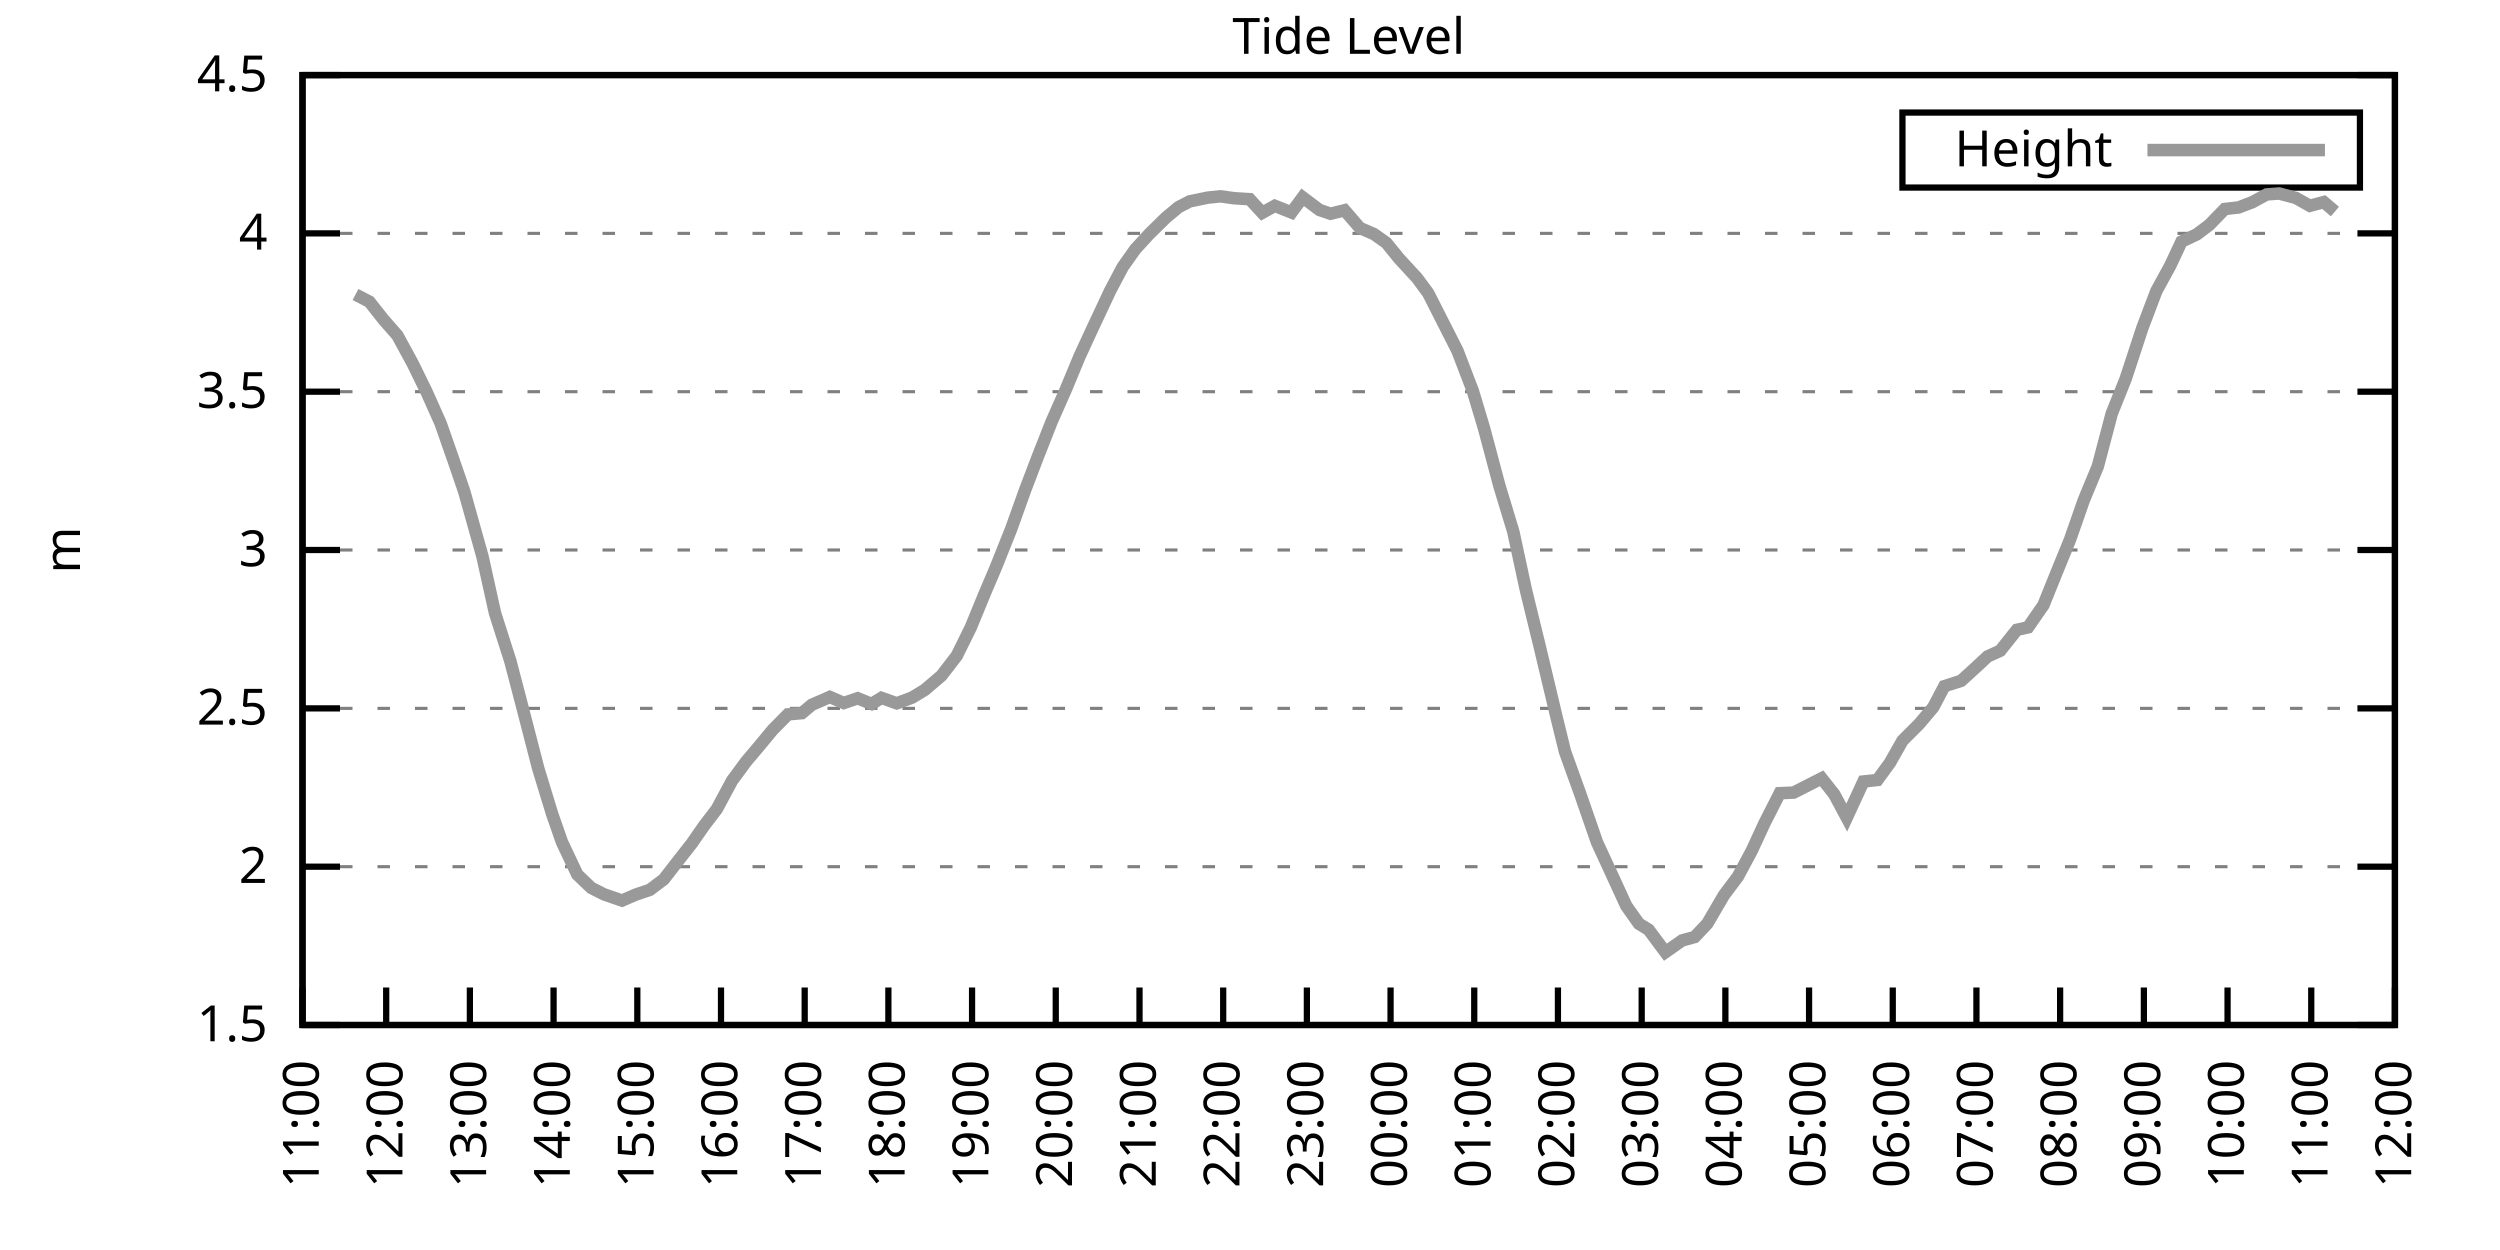
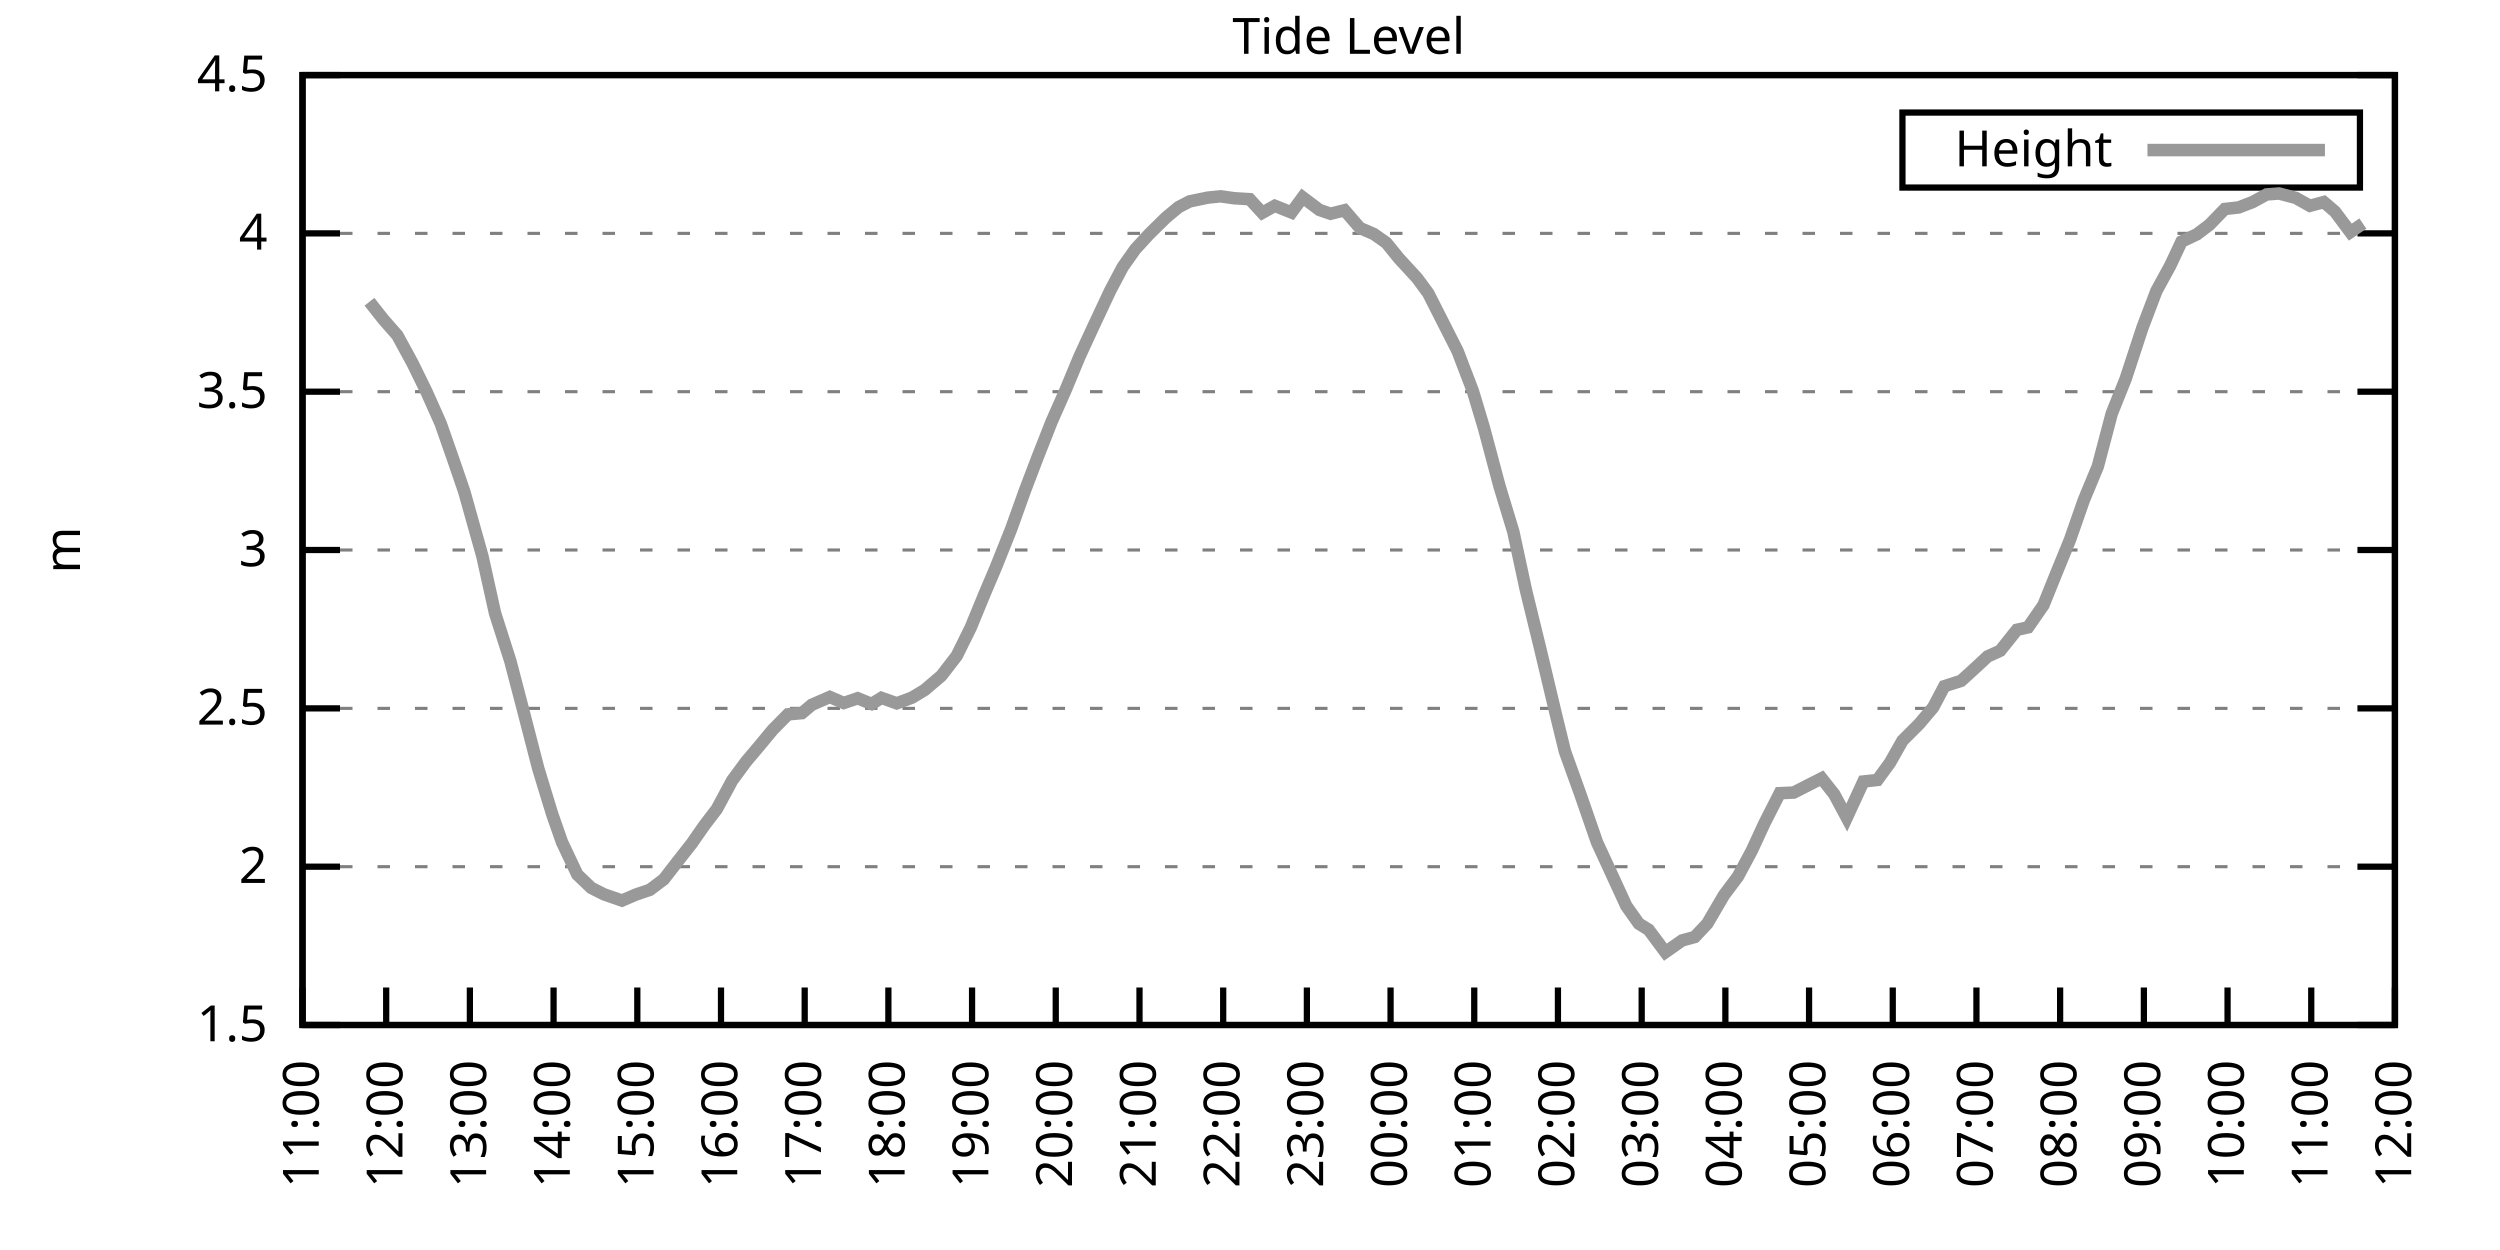
<svg xmlns="http://www.w3.org/2000/svg" xmlns:xlink="http://www.w3.org/1999/xlink" width="400" height="200" viewBox="0 0 400 200">
  <g id="gnuplot_canvas">
    <rect x="0" y="0" width="400" height="200" fill="none" />
    <defs>
      <circle id="gpDot" r="0.5" stroke-width="0.5" stroke="currentColor" />
      <path id="gpPt0" stroke-width="0.333" stroke="currentColor" d="M-1,0 h2 M0,-1 v2" />
      <path id="gpPt1" stroke-width="0.333" stroke="currentColor" d="M-1,-1 L1,1 M1,-1 L-1,1" />
      <path id="gpPt2" stroke-width="0.333" stroke="currentColor" d="M-1,0 L1,0 M0,-1 L0,1 M-1,-1 L1,1 M-1,1 L1,-1" />
      <rect id="gpPt3" stroke-width="0.333" stroke="currentColor" x="-1" y="-1" width="2" height="2" />
      <rect id="gpPt4" stroke-width="0.333" stroke="currentColor" fill="currentColor" x="-1" y="-1" width="2" height="2" />
      <circle id="gpPt5" stroke-width="0.333" stroke="currentColor" cx="0" cy="0" r="1" />
      <use xlink:href="#gpPt5" id="gpPt6" fill="currentColor" stroke="none" />
      <path id="gpPt7" stroke-width="0.333" stroke="currentColor" d="M0,-1.33 L-1.33,0.67 L1.33,0.67 z" />
      <use xlink:href="#gpPt7" id="gpPt8" fill="currentColor" stroke="none" />
      <use xlink:href="#gpPt7" id="gpPt9" stroke="currentColor" transform="rotate(180)" />
      <use xlink:href="#gpPt9" id="gpPt10" fill="currentColor" stroke="none" />
      <use xlink:href="#gpPt3" id="gpPt11" stroke="currentColor" transform="rotate(45)" />
      <use xlink:href="#gpPt11" id="gpPt12" fill="currentColor" stroke="none" />
      <path id="gpPt13" stroke-width="0.333" stroke="currentColor" d="M0,1.330 L1.265,0.411 L0.782,-1.067 L-0.782,-1.076 L-1.265,0.411 z" />
      <use xlink:href="#gpPt13" id="gpPt14" fill="currentColor" stroke="none" />
      <filter id="textbox" filterUnits="objectBoundingBox" x="0" y="0" height="1" width="1">
        <feFlood flood-color="white" flood-opacity="1" result="bgnd" />
        <feComposite in="SourceGraphic" in2="bgnd" operator="atop" />
      </filter>
      <filter id="greybox" filterUnits="objectBoundingBox" x="0" y="0" height="1" width="1">
        <feFlood flood-color="lightgrey" flood-opacity="1" result="grey" />
        <feComposite in="SourceGraphic" in2="grey" operator="atop" />
      </filter>
    </defs>
    <g fill="none" color="white" stroke="currentColor" stroke-width="1.00" stroke-linecap="butt" stroke-linejoin="miter">
</g>
    <g fill="none" color="black" stroke="currentColor" stroke-width="1.00" stroke-linecap="butt" stroke-linejoin="miter">
      <g stroke="none" shape-rendering="crispEdges">
        <polygon fill="rgb(255, 255, 255)" points="48.40,164.00 383.18,164.00 383.18,12.02 48.40,12.02 " />
      </g>
    </g>
    <g fill="none" color="black" stroke="currentColor" stroke-width="1.00" stroke-linecap="butt" stroke-linejoin="miter">
</g>
    <g fill="none" color="black" stroke="black" stroke-width="0.50" stroke-linecap="butt" stroke-linejoin="miter">
</g>
    <g fill="none" color="gray" stroke="currentColor" stroke-width="0.50" stroke-linecap="butt" stroke-linejoin="miter">
      <path stroke="gray" stroke-dasharray="2,4" class="gridline" d="M48.40,164.00 L383.19,164.00  " />
    </g>
    <g fill="none" color="gray" stroke="gray" stroke-width="1.00" stroke-linecap="butt" stroke-linejoin="miter">
</g>
    <g fill="none" color="black" stroke="currentColor" stroke-width="1.00" stroke-linecap="butt" stroke-linejoin="miter">
      <path stroke="black" d="M48.40,164.00 L54.40,164.00 M383.19,164.00 L377.19,164.00  " />
      <g transform="translate(42.80,166.60)" stroke="none" fill="black" font-family="Sans" font-size="8.00" text-anchor="end">
        <text>
          <tspan font-family="Sans"> 1.5</tspan>
        </text>
      </g>
    </g>
    <g fill="none" color="black" stroke="currentColor" stroke-width="1.00" stroke-linecap="butt" stroke-linejoin="miter">
</g>
    <g fill="none" color="black" stroke="black" stroke-width="0.50" stroke-linecap="butt" stroke-linejoin="miter">
</g>
    <g fill="none" color="gray" stroke="currentColor" stroke-width="0.50" stroke-linecap="butt" stroke-linejoin="miter">
      <path stroke="gray" stroke-dasharray="2,4" class="gridline" d="M48.40,138.67 L383.19,138.67  " />
    </g>
    <g fill="none" color="gray" stroke="gray" stroke-width="1.00" stroke-linecap="butt" stroke-linejoin="miter">
</g>
    <g fill="none" color="black" stroke="currentColor" stroke-width="1.00" stroke-linecap="butt" stroke-linejoin="miter">
      <path stroke="black" d="M48.40,138.67 L54.40,138.67 M383.19,138.67 L377.19,138.67  " />
      <g transform="translate(42.80,141.27)" stroke="none" fill="black" font-family="Sans" font-size="8.00" text-anchor="end">
        <text>
          <tspan font-family="Sans"> 2</tspan>
        </text>
      </g>
    </g>
    <g fill="none" color="black" stroke="currentColor" stroke-width="1.00" stroke-linecap="butt" stroke-linejoin="miter">
</g>
    <g fill="none" color="black" stroke="black" stroke-width="0.50" stroke-linecap="butt" stroke-linejoin="miter">
</g>
    <g fill="none" color="gray" stroke="currentColor" stroke-width="0.50" stroke-linecap="butt" stroke-linejoin="miter">
      <path stroke="gray" stroke-dasharray="2,4" class="gridline" d="M48.40,113.34 L383.19,113.34  " />
    </g>
    <g fill="none" color="gray" stroke="gray" stroke-width="1.00" stroke-linecap="butt" stroke-linejoin="miter">
</g>
    <g fill="none" color="black" stroke="currentColor" stroke-width="1.00" stroke-linecap="butt" stroke-linejoin="miter">
      <path stroke="black" d="M48.40,113.34 L54.40,113.34 M383.19,113.34 L377.19,113.34  " />
      <g transform="translate(42.80,115.94)" stroke="none" fill="black" font-family="Sans" font-size="8.00" text-anchor="end">
        <text>
          <tspan font-family="Sans"> 2.5</tspan>
        </text>
      </g>
    </g>
    <g fill="none" color="black" stroke="currentColor" stroke-width="1.00" stroke-linecap="butt" stroke-linejoin="miter">
</g>
    <g fill="none" color="black" stroke="black" stroke-width="0.50" stroke-linecap="butt" stroke-linejoin="miter">
</g>
    <g fill="none" color="gray" stroke="currentColor" stroke-width="0.50" stroke-linecap="butt" stroke-linejoin="miter">
      <path stroke="gray" stroke-dasharray="2,4" class="gridline" d="M48.40,88.00 L383.19,88.00  " />
    </g>
    <g fill="none" color="gray" stroke="gray" stroke-width="1.00" stroke-linecap="butt" stroke-linejoin="miter">
</g>
    <g fill="none" color="black" stroke="currentColor" stroke-width="1.00" stroke-linecap="butt" stroke-linejoin="miter">
      <path stroke="black" d="M48.40,88.00 L54.40,88.00 M383.19,88.00 L377.19,88.00  " />
      <g transform="translate(42.80,90.60)" stroke="none" fill="black" font-family="Sans" font-size="8.00" text-anchor="end">
        <text>
          <tspan font-family="Sans"> 3</tspan>
        </text>
      </g>
    </g>
    <g fill="none" color="black" stroke="currentColor" stroke-width="1.00" stroke-linecap="butt" stroke-linejoin="miter">
</g>
    <g fill="none" color="black" stroke="black" stroke-width="0.50" stroke-linecap="butt" stroke-linejoin="miter">
</g>
    <g fill="none" color="gray" stroke="currentColor" stroke-width="0.50" stroke-linecap="butt" stroke-linejoin="miter">
      <path stroke="gray" stroke-dasharray="2,4" class="gridline" d="M48.40,62.67 L383.19,62.67  " />
    </g>
    <g fill="none" color="gray" stroke="gray" stroke-width="1.00" stroke-linecap="butt" stroke-linejoin="miter">
</g>
    <g fill="none" color="black" stroke="currentColor" stroke-width="1.00" stroke-linecap="butt" stroke-linejoin="miter">
      <path stroke="black" d="M48.40,62.67 L54.40,62.67 M383.19,62.67 L377.19,62.67  " />
      <g transform="translate(42.80,65.27)" stroke="none" fill="black" font-family="Sans" font-size="8.00" text-anchor="end">
        <text>
          <tspan font-family="Sans"> 3.5</tspan>
        </text>
      </g>
    </g>
    <g fill="none" color="black" stroke="currentColor" stroke-width="1.00" stroke-linecap="butt" stroke-linejoin="miter">
</g>
    <g fill="none" color="black" stroke="black" stroke-width="0.50" stroke-linecap="butt" stroke-linejoin="miter">
</g>
    <g fill="none" color="gray" stroke="currentColor" stroke-width="0.50" stroke-linecap="butt" stroke-linejoin="miter">
      <path stroke="gray" stroke-dasharray="2,4" class="gridline" d="M48.40,37.34 L383.19,37.34  " />
    </g>
    <g fill="none" color="gray" stroke="gray" stroke-width="1.00" stroke-linecap="butt" stroke-linejoin="miter">
</g>
    <g fill="none" color="black" stroke="currentColor" stroke-width="1.00" stroke-linecap="butt" stroke-linejoin="miter">
      <path stroke="black" d="M48.40,37.34 L54.40,37.34 M383.19,37.34 L377.19,37.34  " />
      <g transform="translate(42.80,39.94)" stroke="none" fill="black" font-family="Sans" font-size="8.00" text-anchor="end">
        <text>
          <tspan font-family="Sans"> 4</tspan>
        </text>
      </g>
    </g>
    <g fill="none" color="black" stroke="currentColor" stroke-width="1.00" stroke-linecap="butt" stroke-linejoin="miter">
</g>
    <g fill="none" color="black" stroke="black" stroke-width="0.50" stroke-linecap="butt" stroke-linejoin="miter">
</g>
    <g fill="none" color="gray" stroke="currentColor" stroke-width="0.50" stroke-linecap="butt" stroke-linejoin="miter">
      <path stroke="gray" stroke-dasharray="2,4" class="gridline" d="M48.40,12.01 L383.19,12.01  " />
    </g>
    <g fill="none" color="gray" stroke="gray" stroke-width="1.00" stroke-linecap="butt" stroke-linejoin="miter">
</g>
    <g fill="none" color="black" stroke="currentColor" stroke-width="1.00" stroke-linecap="butt" stroke-linejoin="miter">
      <path stroke="black" d="M48.40,12.01 L54.40,12.01 M383.19,12.01 L377.19,12.01  " />
      <g transform="translate(42.80,14.61)" stroke="none" fill="black" font-family="Sans" font-size="8.00" text-anchor="end">
        <text>
          <tspan font-family="Sans"> 4.5</tspan>
        </text>
      </g>
    </g>
    <g fill="none" color="black" stroke="currentColor" stroke-width="1.00" stroke-linecap="butt" stroke-linejoin="miter">
      <path stroke="black" d="M48.40,164.00 L48.40,158.00  " />
      <g transform="translate(51.00,169.60) rotate(270.00)" stroke="none" fill="black" font-family="Sans" font-size="8.00" text-anchor="end">
        <text>
          <tspan font-family="Sans">11:00</tspan>
        </text>
      </g>
    </g>
    <g fill="none" color="black" stroke="currentColor" stroke-width="1.00" stroke-linecap="butt" stroke-linejoin="miter">
      <path stroke="black" d="M61.79,164.00 L61.79,158.00  " />
      <g transform="translate(64.39,169.60) rotate(270.00)" stroke="none" fill="black" font-family="Sans" font-size="8.00" text-anchor="end">
        <text>
          <tspan font-family="Sans">12:00</tspan>
        </text>
      </g>
    </g>
    <g fill="none" color="black" stroke="currentColor" stroke-width="1.00" stroke-linecap="butt" stroke-linejoin="miter">
      <path stroke="black" d="M75.18,164.00 L75.18,158.00  " />
      <g transform="translate(77.78,169.60) rotate(270.00)" stroke="none" fill="black" font-family="Sans" font-size="8.00" text-anchor="end">
        <text>
          <tspan font-family="Sans">13:00</tspan>
        </text>
      </g>
    </g>
    <g fill="none" color="black" stroke="currentColor" stroke-width="1.00" stroke-linecap="butt" stroke-linejoin="miter">
      <path stroke="black" d="M88.57,164.00 L88.57,158.00  " />
      <g transform="translate(91.17,169.60) rotate(270.00)" stroke="none" fill="black" font-family="Sans" font-size="8.00" text-anchor="end">
        <text>
          <tspan font-family="Sans">14:00</tspan>
        </text>
      </g>
    </g>
    <g fill="none" color="black" stroke="currentColor" stroke-width="1.00" stroke-linecap="butt" stroke-linejoin="miter">
      <path stroke="black" d="M101.97,164.00 L101.97,158.00  " />
      <g transform="translate(104.57,169.60) rotate(270.00)" stroke="none" fill="black" font-family="Sans" font-size="8.00" text-anchor="end">
        <text>
          <tspan font-family="Sans">15:00</tspan>
        </text>
      </g>
    </g>
    <g fill="none" color="black" stroke="currentColor" stroke-width="1.00" stroke-linecap="butt" stroke-linejoin="miter">
      <path stroke="black" d="M115.36,164.00 L115.36,158.00  " />
      <g transform="translate(117.96,169.60) rotate(270.00)" stroke="none" fill="black" font-family="Sans" font-size="8.00" text-anchor="end">
        <text>
          <tspan font-family="Sans">16:00</tspan>
        </text>
      </g>
    </g>
    <g fill="none" color="black" stroke="currentColor" stroke-width="1.00" stroke-linecap="butt" stroke-linejoin="miter">
      <path stroke="black" d="M128.75,164.00 L128.75,158.00  " />
      <g transform="translate(131.35,169.60) rotate(270.00)" stroke="none" fill="black" font-family="Sans" font-size="8.00" text-anchor="end">
        <text>
          <tspan font-family="Sans">17:00</tspan>
        </text>
      </g>
    </g>
    <g fill="none" color="black" stroke="currentColor" stroke-width="1.00" stroke-linecap="butt" stroke-linejoin="miter">
      <path stroke="black" d="M142.14,164.00 L142.14,158.00  " />
      <g transform="translate(144.74,169.60) rotate(270.00)" stroke="none" fill="black" font-family="Sans" font-size="8.00" text-anchor="end">
        <text>
          <tspan font-family="Sans">18:00</tspan>
        </text>
      </g>
    </g>
    <g fill="none" color="black" stroke="currentColor" stroke-width="1.00" stroke-linecap="butt" stroke-linejoin="miter">
      <path stroke="black" d="M155.53,164.00 L155.53,158.00  " />
      <g transform="translate(158.13,169.60) rotate(270.00)" stroke="none" fill="black" font-family="Sans" font-size="8.00" text-anchor="end">
        <text>
          <tspan font-family="Sans">19:00</tspan>
        </text>
      </g>
    </g>
    <g fill="none" color="black" stroke="currentColor" stroke-width="1.00" stroke-linecap="butt" stroke-linejoin="miter">
      <path stroke="black" d="M168.92,164.00 L168.92,158.00  " />
      <g transform="translate(171.52,169.60) rotate(270.00)" stroke="none" fill="black" font-family="Sans" font-size="8.00" text-anchor="end">
        <text>
          <tspan font-family="Sans">20:00</tspan>
        </text>
      </g>
    </g>
    <g fill="none" color="black" stroke="currentColor" stroke-width="1.00" stroke-linecap="butt" stroke-linejoin="miter">
      <path stroke="black" d="M182.32,164.00 L182.32,158.00  " />
      <g transform="translate(184.92,169.60) rotate(270.00)" stroke="none" fill="black" font-family="Sans" font-size="8.00" text-anchor="end">
        <text>
          <tspan font-family="Sans">21:00</tspan>
        </text>
      </g>
    </g>
    <g fill="none" color="black" stroke="currentColor" stroke-width="1.00" stroke-linecap="butt" stroke-linejoin="miter">
      <path stroke="black" d="M195.71,164.00 L195.71,158.00  " />
      <g transform="translate(198.31,169.60) rotate(270.00)" stroke="none" fill="black" font-family="Sans" font-size="8.00" text-anchor="end">
        <text>
          <tspan font-family="Sans">22:00</tspan>
        </text>
      </g>
    </g>
    <g fill="none" color="black" stroke="currentColor" stroke-width="1.00" stroke-linecap="butt" stroke-linejoin="miter">
      <path stroke="black" d="M209.10,164.00 L209.10,158.00  " />
      <g transform="translate(211.70,169.60) rotate(270.00)" stroke="none" fill="black" font-family="Sans" font-size="8.00" text-anchor="end">
        <text>
          <tspan font-family="Sans">23:00</tspan>
        </text>
      </g>
    </g>
    <g fill="none" color="black" stroke="currentColor" stroke-width="1.00" stroke-linecap="butt" stroke-linejoin="miter">
      <path stroke="black" d="M222.49,164.00 L222.49,158.00  " />
      <g transform="translate(225.09,169.60) rotate(270.00)" stroke="none" fill="black" font-family="Sans" font-size="8.00" text-anchor="end">
        <text>
          <tspan font-family="Sans">00:00</tspan>
        </text>
      </g>
    </g>
    <g fill="none" color="black" stroke="currentColor" stroke-width="1.00" stroke-linecap="butt" stroke-linejoin="miter">
      <path stroke="black" d="M235.88,164.00 L235.88,158.00  " />
      <g transform="translate(238.48,169.60) rotate(270.00)" stroke="none" fill="black" font-family="Sans" font-size="8.00" text-anchor="end">
        <text>
          <tspan font-family="Sans">01:00</tspan>
        </text>
      </g>
    </g>
    <g fill="none" color="black" stroke="currentColor" stroke-width="1.00" stroke-linecap="butt" stroke-linejoin="miter">
      <path stroke="black" d="M249.27,164.00 L249.27,158.00  " />
      <g transform="translate(251.87,169.60) rotate(270.00)" stroke="none" fill="black" font-family="Sans" font-size="8.00" text-anchor="end">
        <text>
          <tspan font-family="Sans">02:00</tspan>
        </text>
      </g>
    </g>
    <g fill="none" color="black" stroke="currentColor" stroke-width="1.00" stroke-linecap="butt" stroke-linejoin="miter">
      <path stroke="black" d="M262.67,164.00 L262.67,158.00  " />
      <g transform="translate(265.27,169.60) rotate(270.00)" stroke="none" fill="black" font-family="Sans" font-size="8.00" text-anchor="end">
        <text>
          <tspan font-family="Sans">03:00</tspan>
        </text>
      </g>
    </g>
    <g fill="none" color="black" stroke="currentColor" stroke-width="1.00" stroke-linecap="butt" stroke-linejoin="miter">
      <path stroke="black" d="M276.06,164.00 L276.06,158.00  " />
      <g transform="translate(278.66,169.60) rotate(270.00)" stroke="none" fill="black" font-family="Sans" font-size="8.00" text-anchor="end">
        <text>
          <tspan font-family="Sans">04:00</tspan>
        </text>
      </g>
    </g>
    <g fill="none" color="black" stroke="currentColor" stroke-width="1.00" stroke-linecap="butt" stroke-linejoin="miter">
      <path stroke="black" d="M289.45,164.00 L289.45,158.00  " />
      <g transform="translate(292.05,169.60) rotate(270.00)" stroke="none" fill="black" font-family="Sans" font-size="8.00" text-anchor="end">
        <text>
          <tspan font-family="Sans">05:00</tspan>
        </text>
      </g>
    </g>
    <g fill="none" color="black" stroke="currentColor" stroke-width="1.00" stroke-linecap="butt" stroke-linejoin="miter">
      <path stroke="black" d="M302.84,164.00 L302.84,158.00  " />
      <g transform="translate(305.44,169.60) rotate(270.00)" stroke="none" fill="black" font-family="Sans" font-size="8.00" text-anchor="end">
        <text>
          <tspan font-family="Sans">06:00</tspan>
        </text>
      </g>
    </g>
    <g fill="none" color="black" stroke="currentColor" stroke-width="1.00" stroke-linecap="butt" stroke-linejoin="miter">
      <path stroke="black" d="M316.23,164.00 L316.23,158.00  " />
      <g transform="translate(318.83,169.60) rotate(270.00)" stroke="none" fill="black" font-family="Sans" font-size="8.00" text-anchor="end">
        <text>
          <tspan font-family="Sans">07:00</tspan>
        </text>
      </g>
    </g>
    <g fill="none" color="black" stroke="currentColor" stroke-width="1.00" stroke-linecap="butt" stroke-linejoin="miter">
      <path stroke="black" d="M329.62,164.00 L329.62,158.00  " />
      <g transform="translate(332.22,169.60) rotate(270.00)" stroke="none" fill="black" font-family="Sans" font-size="8.00" text-anchor="end">
        <text>
          <tspan font-family="Sans">08:00</tspan>
        </text>
      </g>
    </g>
    <g fill="none" color="black" stroke="currentColor" stroke-width="1.00" stroke-linecap="butt" stroke-linejoin="miter">
      <path stroke="black" d="M343.02,164.00 L343.02,158.00  " />
      <g transform="translate(345.62,169.60) rotate(270.00)" stroke="none" fill="black" font-family="Sans" font-size="8.00" text-anchor="end">
        <text>
          <tspan font-family="Sans">09:00</tspan>
        </text>
      </g>
    </g>
    <g fill="none" color="black" stroke="currentColor" stroke-width="1.00" stroke-linecap="butt" stroke-linejoin="miter">
      <path stroke="black" d="M356.41,164.00 L356.41,158.00  " />
      <g transform="translate(359.01,169.60) rotate(270.00)" stroke="none" fill="black" font-family="Sans" font-size="8.00" text-anchor="end">
        <text>
          <tspan font-family="Sans">10:00</tspan>
        </text>
      </g>
    </g>
    <g fill="none" color="black" stroke="currentColor" stroke-width="1.00" stroke-linecap="butt" stroke-linejoin="miter">
      <path stroke="black" d="M369.80,164.00 L369.80,158.00  " />
      <g transform="translate(372.40,169.60) rotate(270.00)" stroke="none" fill="black" font-family="Sans" font-size="8.00" text-anchor="end">
        <text>
          <tspan font-family="Sans">11:00</tspan>
        </text>
      </g>
    </g>
    <g fill="none" color="black" stroke="currentColor" stroke-width="1.00" stroke-linecap="butt" stroke-linejoin="miter">
      <path stroke="black" d="M383.19,164.00 L383.19,158.00  " />
      <g transform="translate(385.79,169.60) rotate(270.00)" stroke="none" fill="black" font-family="Sans" font-size="8.00" text-anchor="end">
        <text>
          <tspan font-family="Sans">12:00</tspan>
        </text>
      </g>
    </g>
    <g fill="none" color="black" stroke="currentColor" stroke-width="1.00" stroke-linecap="butt" stroke-linejoin="miter">
</g>
    <g fill="none" color="black" stroke="currentColor" stroke-width="1.00" stroke-linecap="butt" stroke-linejoin="miter">
      <path stroke="black" d="M48.40,12.01 L48.40,164.00 L383.19,164.00 L383.19,12.01 L48.40,12.01 Z  " />
    </g>
    <g fill="none" color="black" stroke="currentColor" stroke-width="1.00" stroke-linecap="butt" stroke-linejoin="miter">
</g>
    <g fill="none" color="black" stroke="currentColor" stroke-width="1.00" stroke-linecap="butt" stroke-linejoin="miter">
      <path stroke="black" d="M304.39,30.01 L304.39,18.01 L377.59,18.01 L377.59,30.01 L304.39,30.01 Z  " />
    </g>
    <g id="Tide_level_plot_1">
      <g fill="none" color="white" stroke="black" stroke-width="2.00" stroke-linecap="butt" stroke-linejoin="miter">
</g>
      <g fill="none" color="black" stroke="currentColor" stroke-width="2.00" stroke-linecap="butt" stroke-linejoin="miter">
        <g transform="translate(337.99,26.61)" stroke="none" fill="black" font-family="Sans" font-size="8.00" text-anchor="end">
          <text>
            <tspan font-family="Sans">Height</tspan>
          </text>
        </g>
      </g>
      <g fill="none" color="black" stroke="currentColor" stroke-width="2.00" stroke-linecap="butt" stroke-linejoin="miter">
-         <path stroke="rgb(153, 153, 153)" d="M343.59,24.01 L371.99,24.01 M56.88,47.12 L59.11,48.28 L61.35,51.12 L63.58,53.66 L66.03,58.16 L68.26,62.72   L70.50,67.74 L72.73,74.12 L74.29,78.68 L77.19,89.02 L79.20,98.09 L81.66,105.79 L83.66,113.44 L86.12,122.96   L88.35,130.26 L89.91,134.72 L92.37,139.93 L94.60,142.06 L96.61,143.08 L99.51,144.09 L101.74,143.13 L103.98,142.37   L106.21,140.69 L108.44,137.81 L110.67,134.97 L112.68,132.08 L114.69,129.45 L117.14,124.89 L119.38,121.85 L121.61,119.21   L123.62,116.78 L126.07,114.30 L128.30,114.10 L129.87,112.78 L132.77,111.51 L135.00,112.48 L137.23,111.72 L139.46,112.63   L141.03,111.66 L143.48,112.53 L145.94,111.61 L147.94,110.40 L150.62,108.12 L153.08,104.93 L155.31,100.42 L157.54,95.00   L159.33,90.79 L161.78,84.66 L164.01,78.43 L166.02,73.16 L168.25,67.49 L170.49,62.42 L172.72,57.05 L174.73,52.69   L177.63,46.51 L179.64,42.71 L181.65,39.87 L183.88,37.44 L186.56,34.81 L188.57,33.14 L190.35,32.22 L193.25,31.62   L195.26,31.41 L197.49,31.72 L199.95,31.87 L201.96,34.05 L203.97,32.93 L206.64,34.00 L208.43,31.57 L211.11,33.59   L212.89,34.20 L215.13,33.64 L217.58,36.48 L219.81,37.44 L221.82,38.86 L223.83,41.34 L226.73,44.49 L228.52,46.92   L233.20,56.14 L235.66,62.57 L237.44,68.50 L239.90,77.72 L242.13,85.07 L244.14,94.39 L246.37,103.51 L249.05,114.76   L250.39,120.23 L252.85,127.07 L255.52,134.77 L257.53,139.12 L260.21,144.95 L262.22,147.79 L263.78,148.75 L266.46,152.35   L269.14,150.47 L271.15,149.92 L273.16,147.79 L275.83,143.23 L278.07,140.24 L280.30,136.08 L282.31,131.73 L284.76,126.91   L286.99,126.81 L291.46,124.53 L293.47,127.07 L295.48,130.82 L298.15,125.04 L300.39,124.79 L302.39,122.05 L304.40,118.50   L307.08,115.82 L309.31,113.18 L311.10,109.79 L313.78,108.93 L316.01,106.90 L318.02,105.03 L320.03,104.12 L322.70,100.77   L324.49,100.37 L326.95,96.82 L328.95,91.86 L331.19,86.38 L333.42,80.00 L335.65,74.63 L337.88,66.17 L340.11,60.60   L342.79,52.44 L345.02,46.56 L347.26,42.46 L349.04,38.66 L351.50,37.49 L353.51,35.97 L355.96,33.44 L358.19,33.19   L360.42,32.33 L362.66,31.11 L364.66,30.96 L367.34,31.67 L369.58,32.93 L371.81,32.33 L373.59,33.85  " />
+         <path stroke="rgb(153, 153, 153)" d="M343.59,24.01 L371.99,24.01 M59.11,48.28 L61.35,51.12 L63.58,53.66 L66.03,58.16 L68.26,62.72 L70.50,67.74   L72.73,74.12 L74.29,78.68 L77.19,89.02 L79.20,98.09 L81.66,105.79 L83.66,113.44 L86.12,122.96 L88.35,130.26   L89.91,134.72 L92.37,139.93 L94.60,142.06 L96.61,143.08 L99.51,144.09 L101.74,143.13 L103.98,142.37 L106.21,140.69   L108.44,137.81 L110.67,134.97 L112.68,132.08 L114.69,129.45 L117.14,124.89 L119.38,121.85 L121.61,119.21 L123.62,116.78   L126.07,114.30 L128.30,114.10 L129.87,112.78 L132.77,111.51 L135.00,112.48 L137.23,111.72 L139.46,112.63 L141.03,111.66   L143.48,112.53 L145.94,111.61 L147.94,110.40 L150.62,108.12 L153.08,104.93 L155.31,100.42 L157.54,95.00 L159.33,90.79   L161.78,84.66 L164.01,78.43 L166.02,73.16 L168.25,67.49 L170.49,62.42 L172.72,57.05 L174.73,52.69 L177.63,46.51   L179.64,42.71 L181.65,39.87 L183.88,37.44 L186.56,34.81 L188.57,33.14 L190.35,32.22 L193.25,31.62 L195.26,31.41   L197.49,31.72 L199.95,31.87 L201.96,34.05 L203.97,32.93 L206.64,34.00 L208.43,31.57 L211.11,33.59 L212.89,34.20   L215.13,33.64 L217.58,36.48 L219.81,37.44 L221.82,38.86 L223.83,41.34 L226.73,44.49 L228.52,46.92 L233.20,56.14   L235.66,62.57 L237.44,68.50 L239.90,77.72 L242.13,85.07 L244.14,94.39 L246.37,103.51 L249.05,114.76 L250.39,120.23   L252.85,127.07 L255.52,134.77 L257.53,139.12 L260.21,144.95 L262.22,147.79 L263.78,148.75 L266.46,152.35 L269.14,150.47   L271.15,149.92 L273.16,147.79 L275.83,143.23 L278.07,140.24 L280.30,136.08 L282.31,131.73 L284.76,126.91 L286.99,126.81   L291.46,124.53 L293.47,127.07 L295.48,130.82 L298.15,125.04 L300.39,124.79 L302.39,122.05 L304.40,118.50 L307.08,115.82   L309.31,113.18 L311.10,109.79 L313.78,108.93 L316.01,106.90 L318.02,105.03 L320.03,104.12 L322.70,100.77 L324.49,100.37   L326.95,96.82 L328.95,91.86 L331.19,86.38 L333.42,80.00 L335.65,74.63 L337.88,66.17 L340.11,60.60 L342.79,52.44   L345.02,46.56 L347.26,42.46 L349.04,38.66 L351.50,37.49 L353.51,35.97 L355.96,33.44 L358.19,33.19 L360.42,32.33   L362.66,31.11 L364.66,30.96 L367.34,31.67 L369.58,32.93 L371.81,32.33 L373.59,33.85 L376.05,37.14 L378.06,35.77    " />
      </g>
    </g>
    <g fill="none" color="black" stroke="currentColor" stroke-width="2.00" stroke-linecap="butt" stroke-linejoin="miter">
</g>
    <g fill="none" color="black" stroke="black" stroke-width="1.00" stroke-linecap="butt" stroke-linejoin="miter">
</g>
    <g fill="none" color="black" stroke="currentColor" stroke-width="1.00" stroke-linecap="butt" stroke-linejoin="miter">
      <path stroke="black" d="M48.40,12.01 L48.40,164.00 L383.19,164.00 L383.19,12.01 L48.40,12.01 Z  " />
      <g transform="translate(12.80,88.01) rotate(270.00)" stroke="none" fill="black" font-family="Sans" font-size="8.00" text-anchor="middle">
        <text>
          <tspan font-family="Sans">m</tspan>
        </text>
      </g>
    </g>
    <g fill="none" color="black" stroke="currentColor" stroke-width="1.00" stroke-linecap="butt" stroke-linejoin="miter">
</g>
    <g fill="none" color="black" stroke="currentColor" stroke-width="1.00" stroke-linecap="butt" stroke-linejoin="miter">
      <g transform="translate(215.79,8.61)" stroke="none" fill="black" font-family="Sans" font-size="8.00" text-anchor="middle">
        <text>
          <tspan font-family="Sans">Tide Level</tspan>
        </text>
      </g>
    </g>
    <g fill="none" color="black" stroke="currentColor" stroke-width="1.00" stroke-linecap="butt" stroke-linejoin="miter">
</g>
  </g>
</svg>
